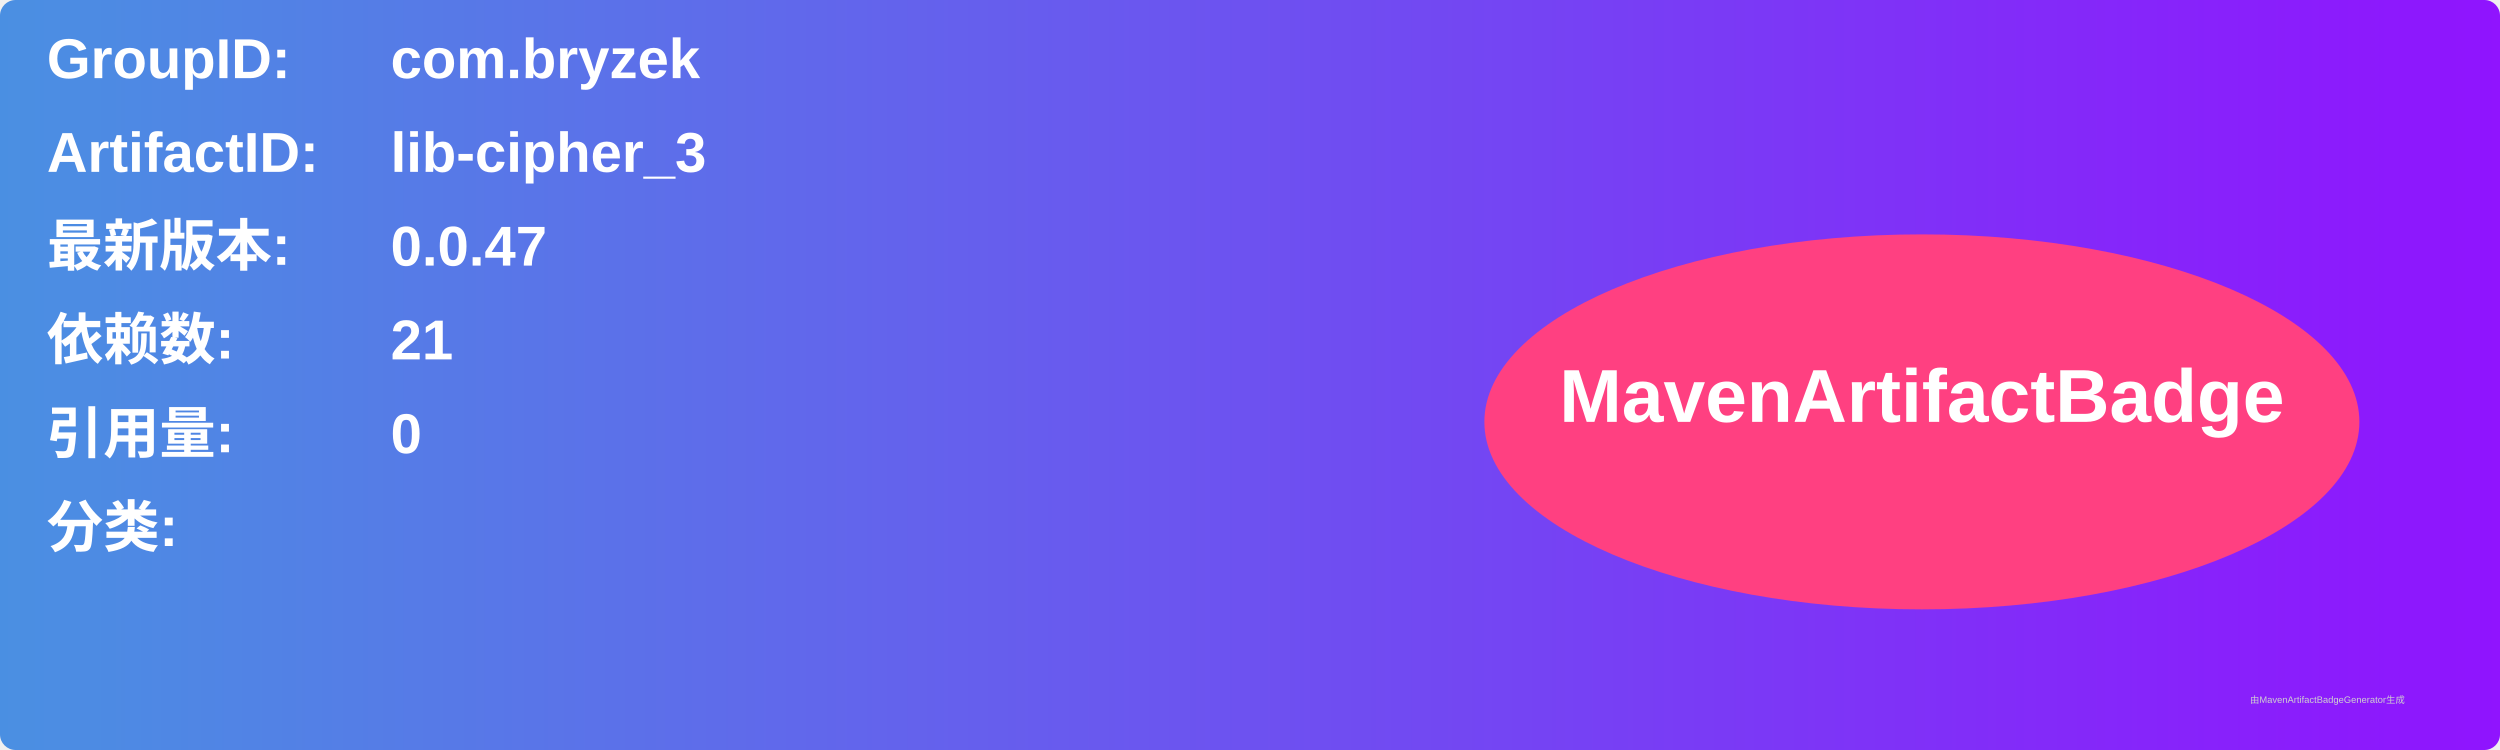
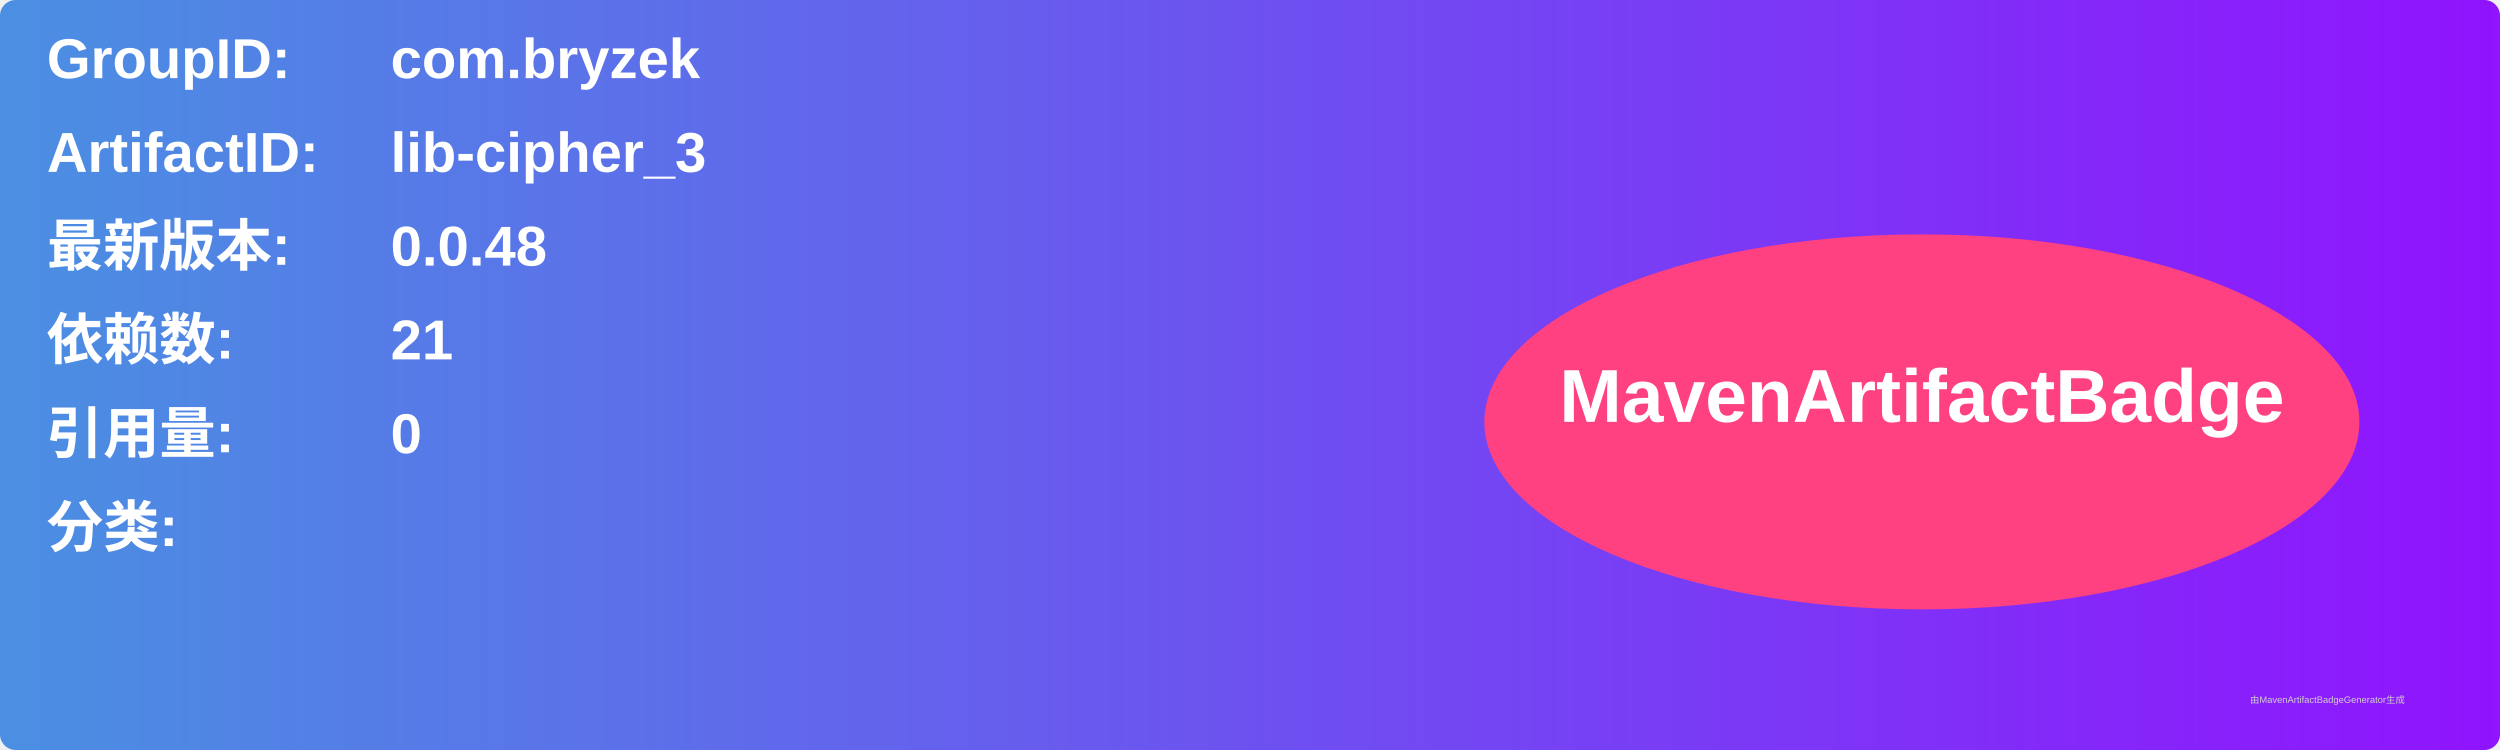
<svg xmlns="http://www.w3.org/2000/svg" width="800" height="240" viewBox="0 0 800 240">
  <linearGradient id="grad" x1="0%" y1="0%" x2="100%" y2="0%">
    <stop offset="0%" stop-color="#4a90e2" />
    <stop offset="100%" stop-color="#9013fe" />
  </linearGradient>
  <rect width="100%" height="100%" rx="5" ry="5" fill="url(#grad)" />
  <g transform="translate(15, 15)">
    <text x="0" y="10" font-family="Arial" font-size="18" fill="white" font-weight="bold" width="260">GroupID:</text>
    <text x="110" y="10" font-family="Arial" font-size="18" fill="white" font-weight="bold" width="460">com.bryzek</text>
    <text x="0" y="40" font-family="Arial" font-size="18" fill="white" font-weight="bold" width="260">ArtifactID:</text>
    <text x="110" y="40" font-family="Arial" font-size="18" fill="white" font-weight="bold" width="460">lib-cipher_3</text>
    <text x="0" y="70" font-family="Arial" font-size="18" fill="white" font-weight="bold">最新版本:</text>
    <text x="110" y="70" font-family="Arial" font-size="18" fill="white" font-weight="bold">
-       <tspan font-weight="bold">0.0.47</tspan>
+       <tspan font-weight="bold">0.0.48</tspan>
    </text>
    <text x="0" y="100" font-family="Arial" font-size="18" fill="white" font-weight="bold">依赖数: </text>
    <text x="110" y="100" font-family="Arial" font-size="18" fill="white">
      <tspan font-weight="bold">21</tspan>
    </text>
    <text x="0" y="130" font-family="Arial" font-size="18" fill="white" font-weight="bold">引用量: </text>
    <text x="110" y="130" font-family="Arial" font-size="18" fill="white">
      <tspan font-weight="bold">0</tspan>
    </text>
    <text x="0" y="160" font-family="Arial" font-size="18" fill="white" font-weight="bold">分类:</text>
    <text x="10" y="190" font-family="Arial" font-size="10" fill="white">
      <tspan font-weight="bold" />
    </text>
    <ellipse cx="600" cy="120" rx="140" ry="60" fill="#ff4081" />
    <text x="600" y="120" text-anchor="middle" font-family="Arial" font-size="24" fill="white" font-weight="bold">MavenArtifactBadge</text>
  </g>
  <text x="720" y="225" font-family="Arial" font-size="3" fill="#d0d0d0">由MavenArtifactBadgeGenerator生成</text>
</svg>
